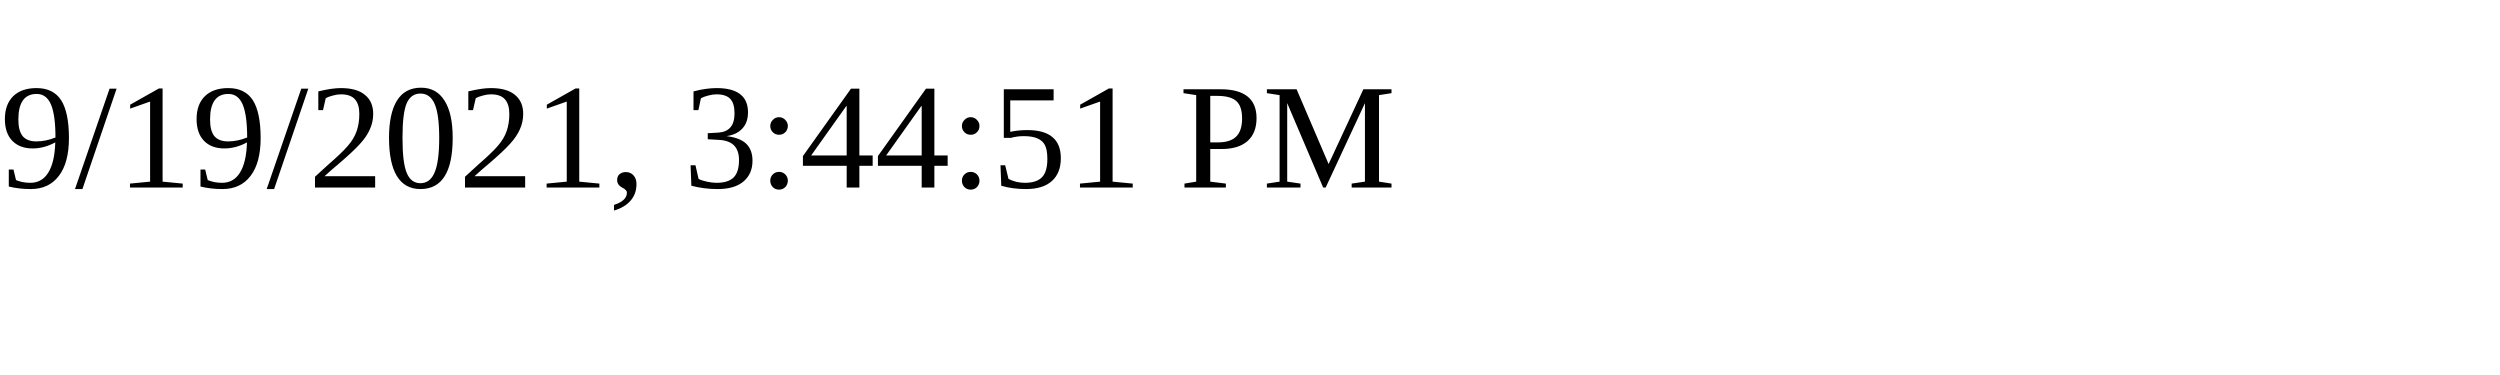
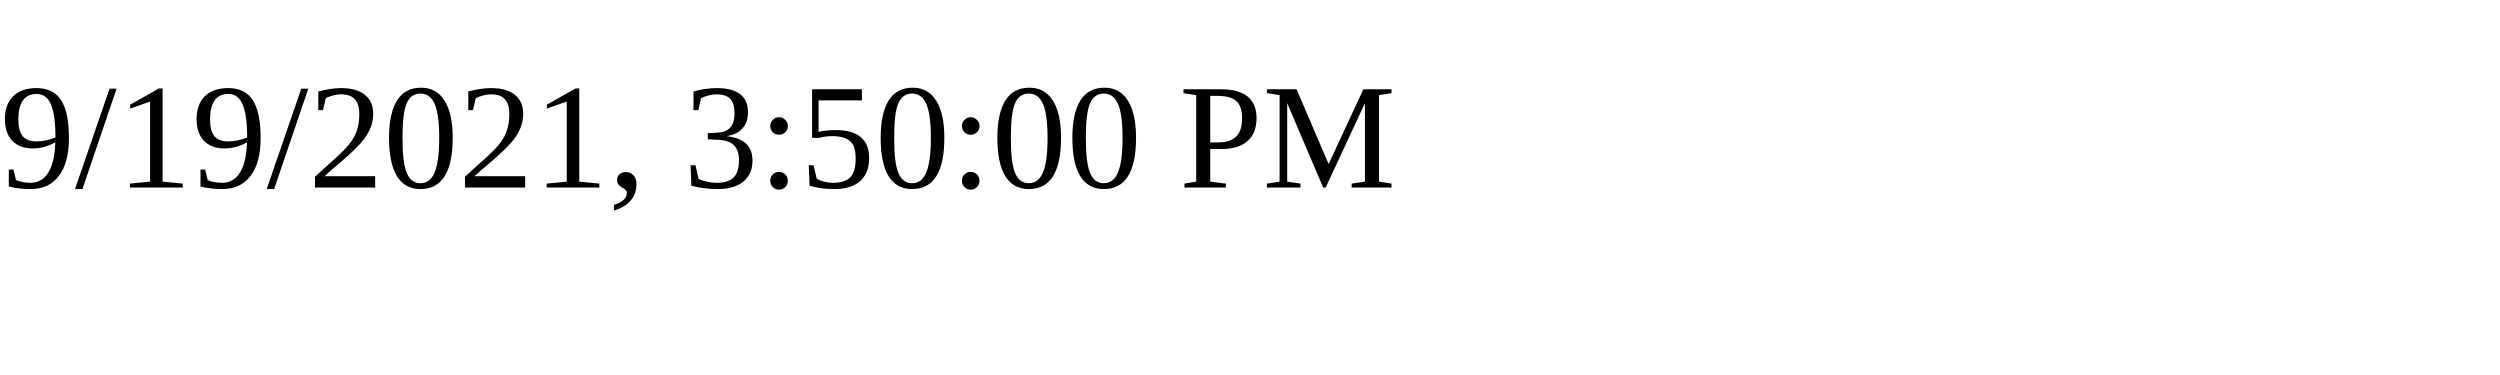
<svg xmlns="http://www.w3.org/2000/svg" height="30" width="200">
-   <text x="0" y="15">9/19/2021, 3:44:51 PM</text>
+   <text x="0" y="15">9/19/2021, 3:50:00 PM</text>
</svg>
